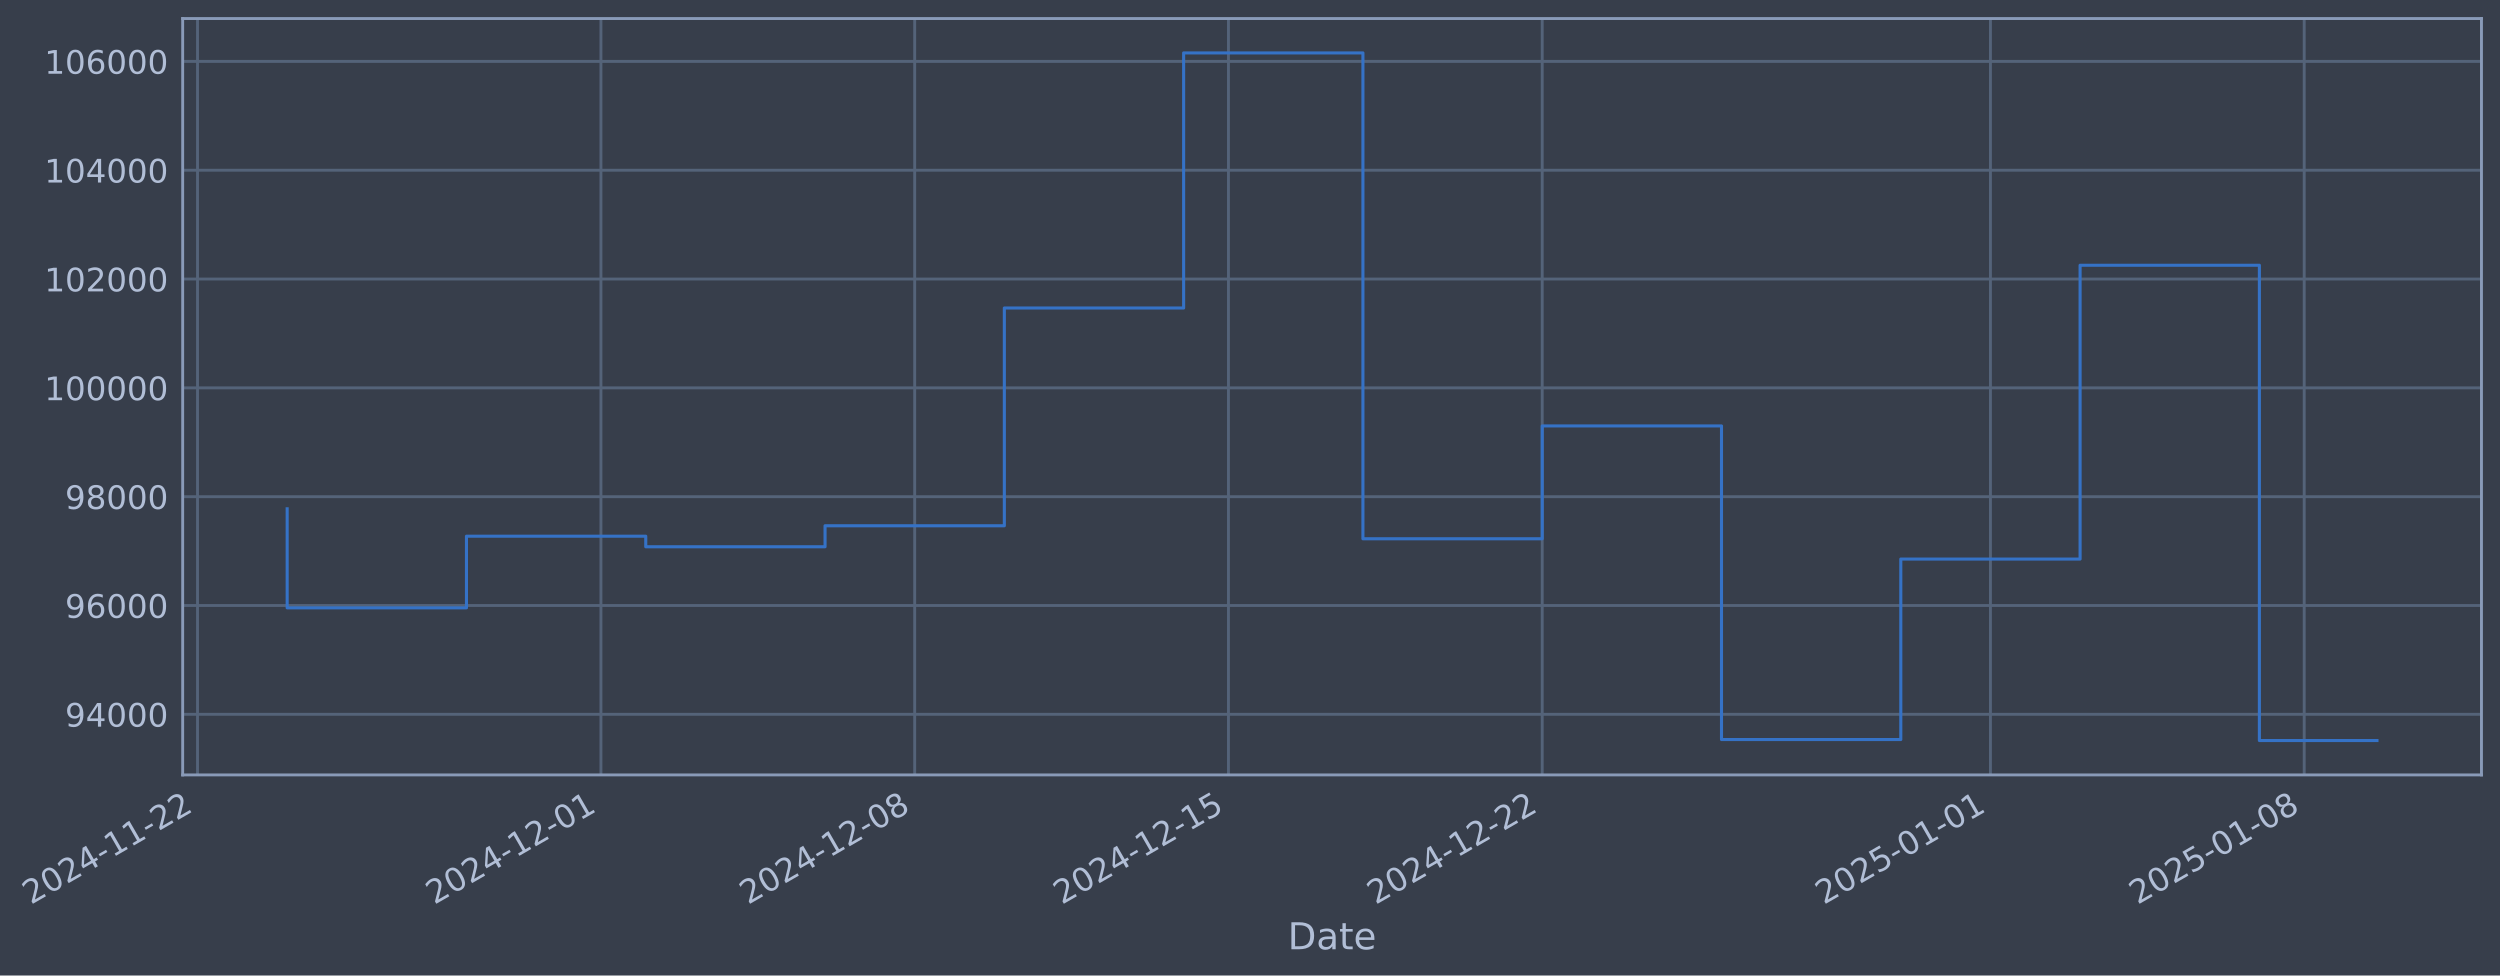
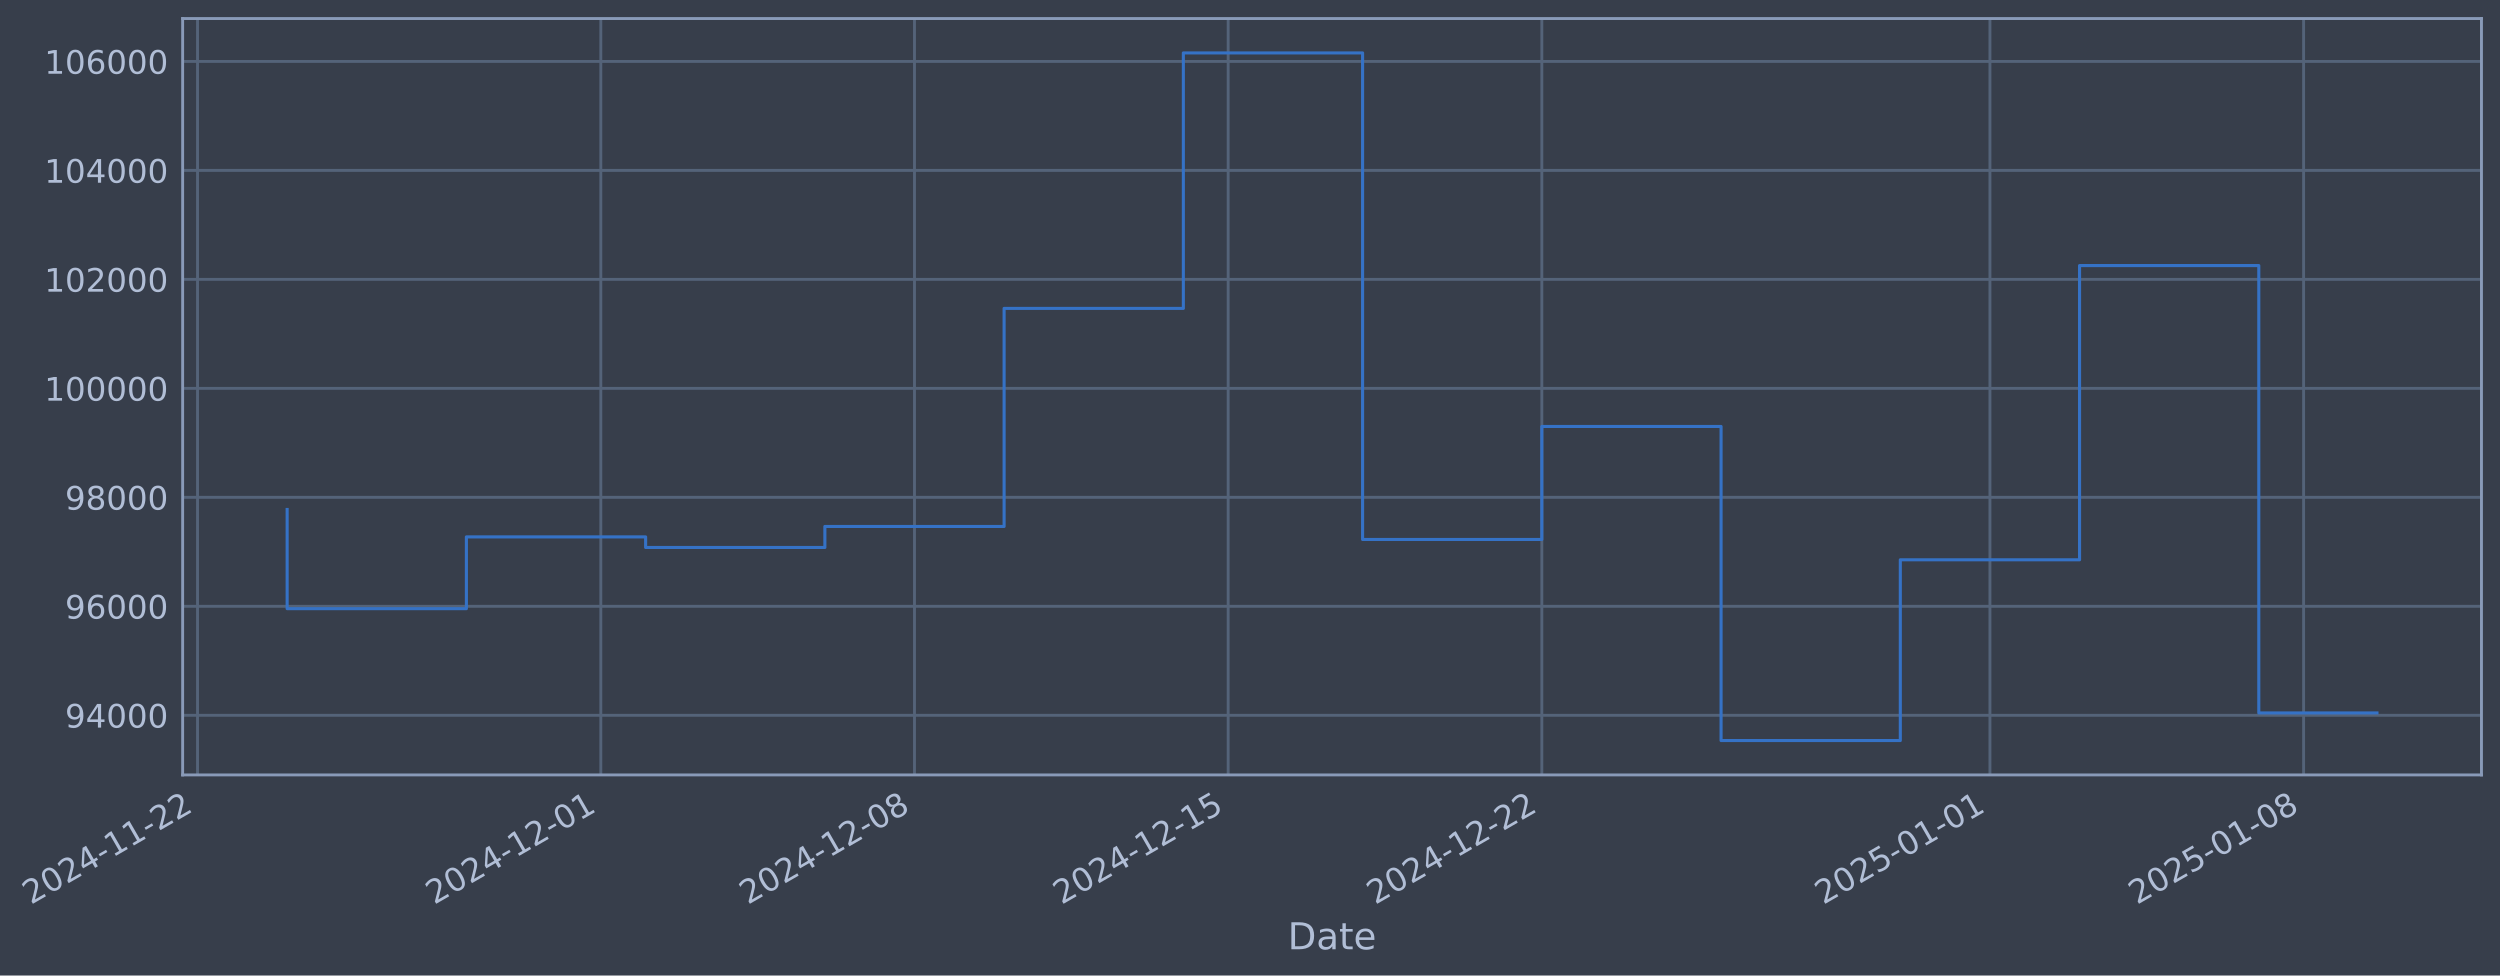
- <svg xmlns="http://www.w3.org/2000/svg" xmlns:xlink="http://www.w3.org/1999/xlink" width="970.947pt" height="378.87pt" viewBox="0 0 970.947 378.87" version="1.1">
+ <svg xmlns="http://www.w3.org/2000/svg" xmlns:xlink="http://www.w3.org/1999/xlink" width="970.937pt" height="378.87pt" viewBox="0 0 970.937 378.87" version="1.1">
  <defs>
    <style type="text/css">*{stroke-linejoin: round; stroke-linecap: butt}</style>
  </defs>
  <g id="figure_1">
    <g id="patch_1">
-       <path d="M 0 378.87  L 970.947 378.87  L 970.947 0  L 0 0  z " style="fill: #373e4b" />
+       <path d="M 0 378.87  L 970.937 378.87  L 970.937 0  L 0 0  z " style="fill: #373e4b" />
    </g>
    <g id="axes_1">
      <g id="patch_2">
-         <path d="M 70.947 300.96  L 963.747 300.96  L 963.747 7.2  L 70.947 7.2  z " style="fill: #373e4b" />
+         <path d="M 70.937 300.96  L 963.737 300.96  L 963.737 7.2  L 70.937 7.2  z " style="fill: #373e4b" />
      </g>
      <g id="matplotlib.axis_1">
        <g id="xtick_1">
          <g id="line2d_1">
-             <path d="M 76.713 300.96  L 76.713 7.2  " clip-path="url(#p46212e2607)" style="fill: none; stroke: #546379; stroke-width: 1.12; stroke-linecap: square" />
+             <path d="M 76.713 300.96  L 76.713 7.2  " clip-path="url(#p44fb638ad8)" style="fill: none; stroke: #546379; stroke-width: 1.12; stroke-linecap: square" />
          </g>
          <g id="line2d_2" />
          <g id="text_1">
            <g style="fill: #b1bed6" transform="translate(11.98702 351.4642) rotate(-30) scale(0.126 -0.126)">
              <defs>
                <path id="DejaVuSans-32" d="M 1228 531  L 3431 531  L 3431 0  L 469 0  L 469 531  Q 828 903 1448 1529  Q 2069 2156 2228 2338  Q 2531 2678 2651 2914  Q 2772 3150 2772 3378  Q 2772 3750 2511 3984  Q 2250 4219 1831 4219  Q 1534 4219 1204 4116  Q 875 4013 500 3803  L 500 4441  Q 881 4594 1212 4672  Q 1544 4750 1819 4750  Q 2544 4750 2975 4387  Q 3406 4025 3406 3419  Q 3406 3131 3298 2873  Q 3191 2616 2906 2266  Q 2828 2175 2409 1742  Q 1991 1309 1228 531  z " transform="scale(0.015625)" />
                <path id="DejaVuSans-30" d="M 2034 4250  Q 1547 4250 1301 3770  Q 1056 3291 1056 2328  Q 1056 1369 1301 889  Q 1547 409 2034 409  Q 2525 409 2770 889  Q 3016 1369 3016 2328  Q 3016 3291 2770 3770  Q 2525 4250 2034 4250  z M 2034 4750  Q 2819 4750 3233 4129  Q 3647 3509 3647 2328  Q 3647 1150 3233 529  Q 2819 -91 2034 -91  Q 1250 -91 836 529  Q 422 1150 422 2328  Q 422 3509 836 4129  Q 1250 4750 2034 4750  z " transform="scale(0.015625)" />
                <path id="DejaVuSans-34" d="M 2419 4116  L 825 1625  L 2419 1625  L 2419 4116  z M 2253 4666  L 3047 4666  L 3047 1625  L 3713 1625  L 3713 1100  L 3047 1100  L 3047 0  L 2419 0  L 2419 1100  L 313 1100  L 313 1709  L 2253 4666  z " transform="scale(0.015625)" />
                <path id="DejaVuSans-2d" d="M 313 2009  L 1997 2009  L 1997 1497  L 313 1497  L 313 2009  z " transform="scale(0.015625)" />
                <path id="DejaVuSans-31" d="M 794 531  L 1825 531  L 1825 4091  L 703 3866  L 703 4441  L 1819 4666  L 2450 4666  L 2450 531  L 3481 531  L 3481 0  L 794 0  L 794 531  z " transform="scale(0.015625)" />
              </defs>
              <use xlink:href="#DejaVuSans-32" />
              <use xlink:href="#DejaVuSans-30" transform="translate(63.62305 0)" />
              <use xlink:href="#DejaVuSans-32" transform="translate(127.2461 0)" />
              <use xlink:href="#DejaVuSans-34" transform="translate(190.8691 0)" />
              <use xlink:href="#DejaVuSans-2d" transform="translate(254.4922 0)" />
              <use xlink:href="#DejaVuSans-31" transform="translate(290.5762 0)" />
              <use xlink:href="#DejaVuSans-31" transform="translate(354.1992 0)" />
              <use xlink:href="#DejaVuSans-2d" transform="translate(417.8223 0)" />
              <use xlink:href="#DejaVuSans-32" transform="translate(453.9062 0)" />
              <use xlink:href="#DejaVuSans-32" transform="translate(517.5293 0)" />
            </g>
          </g>
        </g>
        <g id="xtick_2">
          <g id="line2d_3">
-             <path d="M 233.388 300.96  L 233.388 7.2  " clip-path="url(#p46212e2607)" style="fill: none; stroke: #546379; stroke-width: 1.12; stroke-linecap: square" />
+             <path d="M 233.341 300.96  L 233.341 7.2  " clip-path="url(#p44fb638ad8)" style="fill: none; stroke: #546379; stroke-width: 1.12; stroke-linecap: square" />
          </g>
          <g id="line2d_4" />
          <g id="text_2">
-             <g style="fill: #b1bed6" transform="translate(168.662 351.4642) rotate(-30) scale(0.126 -0.126)">
+             <g style="fill: #b1bed6" transform="translate(168.6158 351.4642) rotate(-30) scale(0.126 -0.126)">
              <use xlink:href="#DejaVuSans-32" />
              <use xlink:href="#DejaVuSans-30" transform="translate(63.62305 0)" />
              <use xlink:href="#DejaVuSans-32" transform="translate(127.2461 0)" />
              <use xlink:href="#DejaVuSans-34" transform="translate(190.8691 0)" />
              <use xlink:href="#DejaVuSans-2d" transform="translate(254.4922 0)" />
              <use xlink:href="#DejaVuSans-31" transform="translate(290.5762 0)" />
              <use xlink:href="#DejaVuSans-32" transform="translate(354.1992 0)" />
              <use xlink:href="#DejaVuSans-2d" transform="translate(417.8223 0)" />
              <use xlink:href="#DejaVuSans-30" transform="translate(453.9062 0)" />
              <use xlink:href="#DejaVuSans-31" transform="translate(517.5293 0)" />
            </g>
          </g>
        </g>
        <g id="xtick_3">
          <g id="line2d_5">
-             <path d="M 355.246 300.96  L 355.246 7.2  " clip-path="url(#p46212e2607)" style="fill: none; stroke: #546379; stroke-width: 1.12; stroke-linecap: square" />
+             <path d="M 355.164 300.96  L 355.164 7.2  " clip-path="url(#p44fb638ad8)" style="fill: none; stroke: #546379; stroke-width: 1.12; stroke-linecap: square" />
          </g>
          <g id="line2d_6" />
          <g id="text_3">
-             <g style="fill: #b1bed6" transform="translate(290.5204 351.4642) rotate(-30) scale(0.126 -0.126)">
+             <g style="fill: #b1bed6" transform="translate(290.4382 351.4642) rotate(-30) scale(0.126 -0.126)">
              <defs>
                <path id="DejaVuSans-38" d="M 2034 2216  Q 1584 2216 1326 1975  Q 1069 1734 1069 1313  Q 1069 891 1326 650  Q 1584 409 2034 409  Q 2484 409 2743 651  Q 3003 894 3003 1313  Q 3003 1734 2745 1975  Q 2488 2216 2034 2216  z M 1403 2484  Q 997 2584 770 2862  Q 544 3141 544 3541  Q 544 4100 942 4425  Q 1341 4750 2034 4750  Q 2731 4750 3128 4425  Q 3525 4100 3525 3541  Q 3525 3141 3298 2862  Q 3072 2584 2669 2484  Q 3125 2378 3379 2068  Q 3634 1759 3634 1313  Q 3634 634 3220 271  Q 2806 -91 2034 -91  Q 1263 -91 848 271  Q 434 634 434 1313  Q 434 1759 690 2068  Q 947 2378 1403 2484  z M 1172 3481  Q 1172 3119 1398 2916  Q 1625 2713 2034 2713  Q 2441 2713 2670 2916  Q 2900 3119 2900 3481  Q 2900 3844 2670 4047  Q 2441 4250 2034 4250  Q 1625 4250 1398 4047  Q 1172 3844 1172 3481  z " transform="scale(0.015625)" />
              </defs>
              <use xlink:href="#DejaVuSans-32" />
              <use xlink:href="#DejaVuSans-30" transform="translate(63.62305 0)" />
              <use xlink:href="#DejaVuSans-32" transform="translate(127.2461 0)" />
              <use xlink:href="#DejaVuSans-34" transform="translate(190.8691 0)" />
              <use xlink:href="#DejaVuSans-2d" transform="translate(254.4922 0)" />
              <use xlink:href="#DejaVuSans-31" transform="translate(290.5762 0)" />
              <use xlink:href="#DejaVuSans-32" transform="translate(354.1992 0)" />
              <use xlink:href="#DejaVuSans-2d" transform="translate(417.8223 0)" />
              <use xlink:href="#DejaVuSans-30" transform="translate(453.9062 0)" />
              <use xlink:href="#DejaVuSans-38" transform="translate(517.5293 0)" />
            </g>
          </g>
        </g>
        <g id="xtick_4">
          <g id="line2d_7">
-             <path d="M 477.104 300.96  L 477.104 7.2  " clip-path="url(#p46212e2607)" style="fill: none; stroke: #546379; stroke-width: 1.12; stroke-linecap: square" />
+             <path d="M 476.986 300.96  L 476.986 7.2  " clip-path="url(#p44fb638ad8)" style="fill: none; stroke: #546379; stroke-width: 1.12; stroke-linecap: square" />
          </g>
          <g id="line2d_8" />
          <g id="text_4">
-             <g style="fill: #b1bed6" transform="translate(412.3787 351.4642) rotate(-30) scale(0.126 -0.126)">
+             <g style="fill: #b1bed6" transform="translate(412.2605 351.4642) rotate(-30) scale(0.126 -0.126)">
              <defs>
                <path id="DejaVuSans-35" d="M 691 4666  L 3169 4666  L 3169 4134  L 1269 4134  L 1269 2991  Q 1406 3038 1543 3061  Q 1681 3084 1819 3084  Q 2600 3084 3056 2656  Q 3513 2228 3513 1497  Q 3513 744 3044 326  Q 2575 -91 1722 -91  Q 1428 -91 1123 -41  Q 819 9 494 109  L 494 744  Q 775 591 1075 516  Q 1375 441 1709 441  Q 2250 441 2565 725  Q 2881 1009 2881 1497  Q 2881 1984 2565 2268  Q 2250 2553 1709 2553  Q 1456 2553 1204 2497  Q 953 2441 691 2322  L 691 4666  z " transform="scale(0.015625)" />
              </defs>
              <use xlink:href="#DejaVuSans-32" />
              <use xlink:href="#DejaVuSans-30" transform="translate(63.62305 0)" />
              <use xlink:href="#DejaVuSans-32" transform="translate(127.2461 0)" />
              <use xlink:href="#DejaVuSans-34" transform="translate(190.8691 0)" />
              <use xlink:href="#DejaVuSans-2d" transform="translate(254.4922 0)" />
              <use xlink:href="#DejaVuSans-31" transform="translate(290.5762 0)" />
              <use xlink:href="#DejaVuSans-32" transform="translate(354.1992 0)" />
              <use xlink:href="#DejaVuSans-2d" transform="translate(417.8223 0)" />
              <use xlink:href="#DejaVuSans-31" transform="translate(453.9062 0)" />
              <use xlink:href="#DejaVuSans-35" transform="translate(517.5293 0)" />
            </g>
          </g>
        </g>
        <g id="xtick_5">
          <g id="line2d_9">
-             <path d="M 598.963 300.96  L 598.963 7.2  " clip-path="url(#p46212e2607)" style="fill: none; stroke: #546379; stroke-width: 1.12; stroke-linecap: square" />
+             <path d="M 598.808 300.96  L 598.808 7.2  " clip-path="url(#p44fb638ad8)" style="fill: none; stroke: #546379; stroke-width: 1.12; stroke-linecap: square" />
          </g>
          <g id="line2d_10" />
          <g id="text_5">
-             <g style="fill: #b1bed6" transform="translate(534.237 351.4642) rotate(-30) scale(0.126 -0.126)">
+             <g style="fill: #b1bed6" transform="translate(534.0829 351.4642) rotate(-30) scale(0.126 -0.126)">
              <use xlink:href="#DejaVuSans-32" />
              <use xlink:href="#DejaVuSans-30" transform="translate(63.62305 0)" />
              <use xlink:href="#DejaVuSans-32" transform="translate(127.2461 0)" />
              <use xlink:href="#DejaVuSans-34" transform="translate(190.8691 0)" />
              <use xlink:href="#DejaVuSans-2d" transform="translate(254.4922 0)" />
              <use xlink:href="#DejaVuSans-31" transform="translate(290.5762 0)" />
              <use xlink:href="#DejaVuSans-32" transform="translate(354.1992 0)" />
              <use xlink:href="#DejaVuSans-2d" transform="translate(417.8223 0)" />
              <use xlink:href="#DejaVuSans-32" transform="translate(453.9062 0)" />
              <use xlink:href="#DejaVuSans-32" transform="translate(517.5293 0)" />
            </g>
          </g>
        </g>
        <g id="xtick_6">
          <g id="line2d_11">
-             <path d="M 773.046 300.96  L 773.046 7.2  " clip-path="url(#p46212e2607)" style="fill: none; stroke: #546379; stroke-width: 1.12; stroke-linecap: square" />
+             <path d="M 772.84 300.96  L 772.84 7.2  " clip-path="url(#p44fb638ad8)" style="fill: none; stroke: #546379; stroke-width: 1.12; stroke-linecap: square" />
          </g>
          <g id="line2d_12" />
          <g id="text_6">
-             <g style="fill: #b1bed6" transform="translate(708.3204 351.4642) rotate(-30) scale(0.126 -0.126)">
+             <g style="fill: #b1bed6" transform="translate(708.1149 351.4642) rotate(-30) scale(0.126 -0.126)">
              <use xlink:href="#DejaVuSans-32" />
              <use xlink:href="#DejaVuSans-30" transform="translate(63.62305 0)" />
              <use xlink:href="#DejaVuSans-32" transform="translate(127.2461 0)" />
              <use xlink:href="#DejaVuSans-35" transform="translate(190.8691 0)" />
              <use xlink:href="#DejaVuSans-2d" transform="translate(254.4922 0)" />
              <use xlink:href="#DejaVuSans-30" transform="translate(290.5762 0)" />
              <use xlink:href="#DejaVuSans-31" transform="translate(354.1992 0)" />
              <use xlink:href="#DejaVuSans-2d" transform="translate(417.8223 0)" />
              <use xlink:href="#DejaVuSans-30" transform="translate(453.9062 0)" />
              <use xlink:href="#DejaVuSans-31" transform="translate(517.5293 0)" />
            </g>
          </g>
        </g>
        <g id="xtick_7">
          <g id="line2d_13">
-             <path d="M 894.904 300.96  L 894.904 7.2  " clip-path="url(#p46212e2607)" style="fill: none; stroke: #546379; stroke-width: 1.12; stroke-linecap: square" />
+             <path d="M 894.663 300.96  L 894.663 7.2  " clip-path="url(#p44fb638ad8)" style="fill: none; stroke: #546379; stroke-width: 1.12; stroke-linecap: square" />
          </g>
          <g id="line2d_14" />
          <g id="text_7">
-             <g style="fill: #b1bed6" transform="translate(830.1787 351.4642) rotate(-30) scale(0.126 -0.126)">
+             <g style="fill: #b1bed6" transform="translate(829.9373 351.4642) rotate(-30) scale(0.126 -0.126)">
              <use xlink:href="#DejaVuSans-32" />
              <use xlink:href="#DejaVuSans-30" transform="translate(63.62305 0)" />
              <use xlink:href="#DejaVuSans-32" transform="translate(127.2461 0)" />
              <use xlink:href="#DejaVuSans-35" transform="translate(190.8691 0)" />
              <use xlink:href="#DejaVuSans-2d" transform="translate(254.4922 0)" />
              <use xlink:href="#DejaVuSans-30" transform="translate(290.5762 0)" />
              <use xlink:href="#DejaVuSans-31" transform="translate(354.1992 0)" />
              <use xlink:href="#DejaVuSans-2d" transform="translate(417.8223 0)" />
              <use xlink:href="#DejaVuSans-30" transform="translate(453.9062 0)" />
              <use xlink:href="#DejaVuSans-38" transform="translate(517.5293 0)" />
            </g>
          </g>
        </g>
        <g id="text_8">
-           <g style="fill: #b1bed6" transform="translate(500.1382 368.6753) scale(0.144 -0.144)">
+           <g style="fill: #b1bed6" transform="translate(500.128 368.6753) scale(0.144 -0.144)">
            <defs>
              <path id="DejaVuSans-44" d="M 1259 4147  L 1259 519  L 2022 519  Q 2988 519 3436 956  Q 3884 1394 3884 2338  Q 3884 3275 3436 3711  Q 2988 4147 2022 4147  L 1259 4147  z M 628 4666  L 1925 4666  Q 3281 4666 3915 4102  Q 4550 3538 4550 2338  Q 4550 1131 3912 565  Q 3275 0 1925 0  L 628 0  L 628 4666  z " transform="scale(0.015625)" />
              <path id="DejaVuSans-61" d="M 2194 1759  Q 1497 1759 1228 1600  Q 959 1441 959 1056  Q 959 750 1161 570  Q 1363 391 1709 391  Q 2188 391 2477 730  Q 2766 1069 2766 1631  L 2766 1759  L 2194 1759  z M 3341 1997  L 3341 0  L 2766 0  L 2766 531  Q 2569 213 2275 61  Q 1981 -91 1556 -91  Q 1019 -91 701 211  Q 384 513 384 1019  Q 384 1609 779 1909  Q 1175 2209 1959 2209  L 2766 2209  L 2766 2266  Q 2766 2663 2505 2880  Q 2244 3097 1772 3097  Q 1472 3097 1187 3025  Q 903 2953 641 2809  L 641 3341  Q 956 3463 1253 3523  Q 1550 3584 1831 3584  Q 2591 3584 2966 3190  Q 3341 2797 3341 1997  z " transform="scale(0.015625)" />
              <path id="DejaVuSans-74" d="M 1172 4494  L 1172 3500  L 2356 3500  L 2356 3053  L 1172 3053  L 1172 1153  Q 1172 725 1289 603  Q 1406 481 1766 481  L 2356 481  L 2356 0  L 1766 0  Q 1100 0 847 248  Q 594 497 594 1153  L 594 3053  L 172 3053  L 172 3500  L 594 3500  L 594 4494  L 1172 4494  z " transform="scale(0.015625)" />
              <path id="DejaVuSans-65" d="M 3597 1894  L 3597 1613  L 953 1613  Q 991 1019 1311 708  Q 1631 397 2203 397  Q 2534 397 2845 478  Q 3156 559 3463 722  L 3463 178  Q 3153 47 2828 -22  Q 2503 -91 2169 -91  Q 1331 -91 842 396  Q 353 884 353 1716  Q 353 2575 817 3079  Q 1281 3584 2069 3584  Q 2775 3584 3186 3129  Q 3597 2675 3597 1894  z M 3022 2063  Q 3016 2534 2758 2815  Q 2500 3097 2075 3097  Q 1594 3097 1305 2825  Q 1016 2553 972 2059  L 3022 2063  z " transform="scale(0.015625)" />
            </defs>
            <use xlink:href="#DejaVuSans-44" />
            <use xlink:href="#DejaVuSans-61" transform="translate(77.00195 0)" />
            <use xlink:href="#DejaVuSans-74" transform="translate(138.2812 0)" />
            <use xlink:href="#DejaVuSans-65" transform="translate(177.4902 0)" />
          </g>
        </g>
      </g>
      <g id="matplotlib.axis_2">
        <g id="ytick_1">
          <g id="line2d_15">
-             <path d="M 70.947 277.427  L 963.747 277.427  " clip-path="url(#p46212e2607)" style="fill: none; stroke: #546379; stroke-width: 1.12; stroke-linecap: square" />
+             <path d="M 70.937 277.797  L 963.737 277.797  " clip-path="url(#p44fb638ad8)" style="fill: none; stroke: #546379; stroke-width: 1.12; stroke-linecap: square" />
          </g>
          <g id="line2d_16" />
          <g id="text_9">
-             <g style="fill: #b1bed6" transform="translate(25.26362 282.2145) scale(0.126 -0.126)">
+             <g style="fill: #b1bed6" transform="translate(25.25335 282.5841) scale(0.126 -0.126)">
              <defs>
                <path id="DejaVuSans-39" d="M 703 97  L 703 672  Q 941 559 1184 500  Q 1428 441 1663 441  Q 2288 441 2617 861  Q 2947 1281 2994 2138  Q 2813 1869 2534 1725  Q 2256 1581 1919 1581  Q 1219 1581 811 2004  Q 403 2428 403 3163  Q 403 3881 828 4315  Q 1253 4750 1959 4750  Q 2769 4750 3195 4129  Q 3622 3509 3622 2328  Q 3622 1225 3098 567  Q 2575 -91 1691 -91  Q 1453 -91 1209 -44  Q 966 3 703 97  z M 1959 2075  Q 2384 2075 2632 2365  Q 2881 2656 2881 3163  Q 2881 3666 2632 3958  Q 2384 4250 1959 4250  Q 1534 4250 1286 3958  Q 1038 3666 1038 3163  Q 1038 2656 1286 2365  Q 1534 2075 1959 2075  z " transform="scale(0.015625)" />
              </defs>
              <use xlink:href="#DejaVuSans-39" />
              <use xlink:href="#DejaVuSans-34" transform="translate(63.62305 0)" />
              <use xlink:href="#DejaVuSans-30" transform="translate(127.2461 0)" />
              <use xlink:href="#DejaVuSans-30" transform="translate(190.8691 0)" />
              <use xlink:href="#DejaVuSans-30" transform="translate(254.4922 0)" />
            </g>
          </g>
        </g>
        <g id="ytick_2">
          <g id="line2d_17">
-             <path d="M 70.947 235.164  L 963.747 235.164  " clip-path="url(#p46212e2607)" style="fill: none; stroke: #546379; stroke-width: 1.12; stroke-linecap: square" />
+             <path d="M 70.937 235.473  L 963.737 235.473  " clip-path="url(#p44fb638ad8)" style="fill: none; stroke: #546379; stroke-width: 1.12; stroke-linecap: square" />
          </g>
          <g id="line2d_18" />
          <g id="text_10">
-             <g style="fill: #b1bed6" transform="translate(25.26362 239.9515) scale(0.126 -0.126)">
+             <g style="fill: #b1bed6" transform="translate(25.25335 240.2602) scale(0.126 -0.126)">
              <defs>
                <path id="DejaVuSans-36" d="M 2113 2584  Q 1688 2584 1439 2293  Q 1191 2003 1191 1497  Q 1191 994 1439 701  Q 1688 409 2113 409  Q 2538 409 2786 701  Q 3034 994 3034 1497  Q 3034 2003 2786 2293  Q 2538 2584 2113 2584  z M 3366 4563  L 3366 3988  Q 3128 4100 2886 4159  Q 2644 4219 2406 4219  Q 1781 4219 1451 3797  Q 1122 3375 1075 2522  Q 1259 2794 1537 2939  Q 1816 3084 2150 3084  Q 2853 3084 3261 2657  Q 3669 2231 3669 1497  Q 3669 778 3244 343  Q 2819 -91 2113 -91  Q 1303 -91 875 529  Q 447 1150 447 2328  Q 447 3434 972 4092  Q 1497 4750 2381 4750  Q 2619 4750 2861 4703  Q 3103 4656 3366 4563  z " transform="scale(0.015625)" />
              </defs>
              <use xlink:href="#DejaVuSans-39" />
              <use xlink:href="#DejaVuSans-36" transform="translate(63.62305 0)" />
              <use xlink:href="#DejaVuSans-30" transform="translate(127.2461 0)" />
              <use xlink:href="#DejaVuSans-30" transform="translate(190.8691 0)" />
              <use xlink:href="#DejaVuSans-30" transform="translate(254.4922 0)" />
            </g>
          </g>
        </g>
        <g id="ytick_3">
          <g id="line2d_19">
-             <path d="M 70.947 192.901  L 963.747 192.901  " clip-path="url(#p46212e2607)" style="fill: none; stroke: #546379; stroke-width: 1.12; stroke-linecap: square" />
+             <path d="M 70.937 193.149  L 963.737 193.149  " clip-path="url(#p44fb638ad8)" style="fill: none; stroke: #546379; stroke-width: 1.12; stroke-linecap: square" />
          </g>
          <g id="line2d_20" />
          <g id="text_11">
-             <g style="fill: #b1bed6" transform="translate(25.26362 197.6885) scale(0.126 -0.126)">
+             <g style="fill: #b1bed6" transform="translate(25.25335 197.9364) scale(0.126 -0.126)">
              <use xlink:href="#DejaVuSans-39" />
              <use xlink:href="#DejaVuSans-38" transform="translate(63.62305 0)" />
              <use xlink:href="#DejaVuSans-30" transform="translate(127.2461 0)" />
              <use xlink:href="#DejaVuSans-30" transform="translate(190.8691 0)" />
              <use xlink:href="#DejaVuSans-30" transform="translate(254.4922 0)" />
            </g>
          </g>
        </g>
        <g id="ytick_4">
          <g id="line2d_21">
-             <path d="M 70.947 150.638  L 963.747 150.638  " clip-path="url(#p46212e2607)" style="fill: none; stroke: #546379; stroke-width: 1.12; stroke-linecap: square" />
+             <path d="M 70.937 150.826  L 963.737 150.826  " clip-path="url(#p44fb638ad8)" style="fill: none; stroke: #546379; stroke-width: 1.12; stroke-linecap: square" />
          </g>
          <g id="line2d_22" />
          <g id="text_12">
-             <g style="fill: #b1bed6" transform="translate(17.24687 155.4255) scale(0.126 -0.126)">
+             <g style="fill: #b1bed6" transform="translate(17.2366 155.6126) scale(0.126 -0.126)">
              <use xlink:href="#DejaVuSans-31" />
              <use xlink:href="#DejaVuSans-30" transform="translate(63.62305 0)" />
              <use xlink:href="#DejaVuSans-30" transform="translate(127.2461 0)" />
              <use xlink:href="#DejaVuSans-30" transform="translate(190.8691 0)" />
              <use xlink:href="#DejaVuSans-30" transform="translate(254.4922 0)" />
              <use xlink:href="#DejaVuSans-30" transform="translate(318.1152 0)" />
            </g>
          </g>
        </g>
        <g id="ytick_5">
          <g id="line2d_23">
-             <path d="M 70.947 108.375  L 963.747 108.375  " clip-path="url(#p46212e2607)" style="fill: none; stroke: #546379; stroke-width: 1.12; stroke-linecap: square" />
+             <path d="M 70.937 108.502  L 963.737 108.502  " clip-path="url(#p44fb638ad8)" style="fill: none; stroke: #546379; stroke-width: 1.12; stroke-linecap: square" />
          </g>
          <g id="line2d_24" />
          <g id="text_13">
-             <g style="fill: #b1bed6" transform="translate(17.24687 113.1625) scale(0.126 -0.126)">
+             <g style="fill: #b1bed6" transform="translate(17.2366 113.2888) scale(0.126 -0.126)">
              <use xlink:href="#DejaVuSans-31" />
              <use xlink:href="#DejaVuSans-30" transform="translate(63.62305 0)" />
              <use xlink:href="#DejaVuSans-32" transform="translate(127.2461 0)" />
              <use xlink:href="#DejaVuSans-30" transform="translate(190.8691 0)" />
              <use xlink:href="#DejaVuSans-30" transform="translate(254.4922 0)" />
              <use xlink:href="#DejaVuSans-30" transform="translate(318.1152 0)" />
            </g>
          </g>
        </g>
        <g id="ytick_6">
          <g id="line2d_25">
-             <path d="M 70.947 66.112  L 963.747 66.112  " clip-path="url(#p46212e2607)" style="fill: none; stroke: #546379; stroke-width: 1.12; stroke-linecap: square" />
+             <path d="M 70.937 66.178  L 963.737 66.178  " clip-path="url(#p44fb638ad8)" style="fill: none; stroke: #546379; stroke-width: 1.12; stroke-linecap: square" />
          </g>
          <g id="line2d_26" />
          <g id="text_14">
-             <g style="fill: #b1bed6" transform="translate(17.24687 70.89947) scale(0.126 -0.126)">
+             <g style="fill: #b1bed6" transform="translate(17.2366 70.96502) scale(0.126 -0.126)">
              <use xlink:href="#DejaVuSans-31" />
              <use xlink:href="#DejaVuSans-30" transform="translate(63.62305 0)" />
              <use xlink:href="#DejaVuSans-34" transform="translate(127.2461 0)" />
              <use xlink:href="#DejaVuSans-30" transform="translate(190.8691 0)" />
              <use xlink:href="#DejaVuSans-30" transform="translate(254.4922 0)" />
              <use xlink:href="#DejaVuSans-30" transform="translate(318.1152 0)" />
            </g>
          </g>
        </g>
        <g id="ytick_7">
          <g id="line2d_27">
-             <path d="M 70.947 23.849  L 963.747 23.849  " clip-path="url(#p46212e2607)" style="fill: none; stroke: #546379; stroke-width: 1.12; stroke-linecap: square" />
+             <path d="M 70.937 23.854  L 963.737 23.854  " clip-path="url(#p44fb638ad8)" style="fill: none; stroke: #546379; stroke-width: 1.12; stroke-linecap: square" />
          </g>
          <g id="line2d_28" />
          <g id="text_15">
-             <g style="fill: #b1bed6" transform="translate(17.24687 28.63647) scale(0.126 -0.126)">
+             <g style="fill: #b1bed6" transform="translate(17.2366 28.64121) scale(0.126 -0.126)">
              <use xlink:href="#DejaVuSans-31" />
              <use xlink:href="#DejaVuSans-30" transform="translate(63.62305 0)" />
              <use xlink:href="#DejaVuSans-36" transform="translate(127.2461 0)" />
              <use xlink:href="#DejaVuSans-30" transform="translate(190.8691 0)" />
              <use xlink:href="#DejaVuSans-30" transform="translate(254.4922 0)" />
              <use xlink:href="#DejaVuSans-30" transform="translate(318.1152 0)" />
            </g>
          </g>
        </g>
      </g>
      <g id="line2d_29">
-         <path d="M 111.529 197.615  L 111.529 236.073  L 181.163 236.073  L 181.163 208.251  L 250.796 208.251  L 250.796 212.352  L 320.429 212.352  L 320.429 204.195  L 390.063 204.195  L 390.063 119.627  L 459.696 119.627  L 459.696 20.553  L 529.329 20.553  L 529.329 209.246  L 598.963 209.246  L 598.963 165.428  L 668.596 165.428  L 668.596 287.224  L 738.229 287.224  L 738.229 217.126  L 807.863 217.126  L 807.863 103.023  L 877.496 103.023  L 877.496 287.607  L 923.166 287.607  " clip-path="url(#p46212e2607)" style="fill: none; stroke: #3572c6; stroke-width: 1.2; stroke-linecap: square" />
+         <path d="M 111.519 197.87  L 111.519 236.383  L 181.132 236.383  L 181.132 208.521  L 250.744 208.521  L 250.744 212.628  L 320.357 212.628  L 320.357 204.459  L 389.97 204.459  L 389.97 119.77  L 459.583 119.77  L 459.583 20.553  L 529.196 20.553  L 529.196 209.517  L 598.808 209.517  L 598.808 165.636  L 668.421 165.636  L 668.421 287.607  L 738.034 287.607  L 738.034 217.409  L 807.647 217.409  L 807.647 103.141  L 877.26 103.141  L 877.26 276.89  L 923.155 276.89  " clip-path="url(#p44fb638ad8)" style="fill: none; stroke: #3572c6; stroke-width: 1.2; stroke-linecap: square" />
      </g>
      <g id="patch_3">
-         <path d="M 70.947 300.96  L 70.947 7.2  " style="fill: none; stroke: #899ab8; stroke-width: 1.12; stroke-linejoin: miter; stroke-linecap: square" />
+         <path d="M 70.937 300.96  L 70.937 7.2  " style="fill: none; stroke: #899ab8; stroke-width: 1.12; stroke-linejoin: miter; stroke-linecap: square" />
      </g>
      <g id="patch_4">
-         <path d="M 963.747 300.96  L 963.747 7.2  " style="fill: none; stroke: #899ab8; stroke-width: 1.12; stroke-linejoin: miter; stroke-linecap: square" />
+         <path d="M 963.737 300.96  L 963.737 7.2  " style="fill: none; stroke: #899ab8; stroke-width: 1.12; stroke-linejoin: miter; stroke-linecap: square" />
      </g>
      <g id="patch_5">
-         <path d="M 70.947 300.96  L 963.747 300.96  " style="fill: none; stroke: #899ab8; stroke-width: 1.12; stroke-linejoin: miter; stroke-linecap: square" />
+         <path d="M 70.937 300.96  L 963.737 300.96  " style="fill: none; stroke: #899ab8; stroke-width: 1.12; stroke-linejoin: miter; stroke-linecap: square" />
      </g>
      <g id="patch_6">
-         <path d="M 70.947 7.2  L 963.747 7.2  " style="fill: none; stroke: #899ab8; stroke-width: 1.12; stroke-linejoin: miter; stroke-linecap: square" />
+         <path d="M 70.937 7.2  L 963.737 7.2  " style="fill: none; stroke: #899ab8; stroke-width: 1.12; stroke-linejoin: miter; stroke-linecap: square" />
      </g>
    </g>
  </g>
  <defs>
-     <clipPath id="p46212e2607">
-       <rect x="70.947" y="7.2" width="892.8" height="293.76" />
+     <clipPath id="p44fb638ad8">
+       <rect x="70.937" y="7.2" width="892.8" height="293.76" />
    </clipPath>
  </defs>
</svg>
